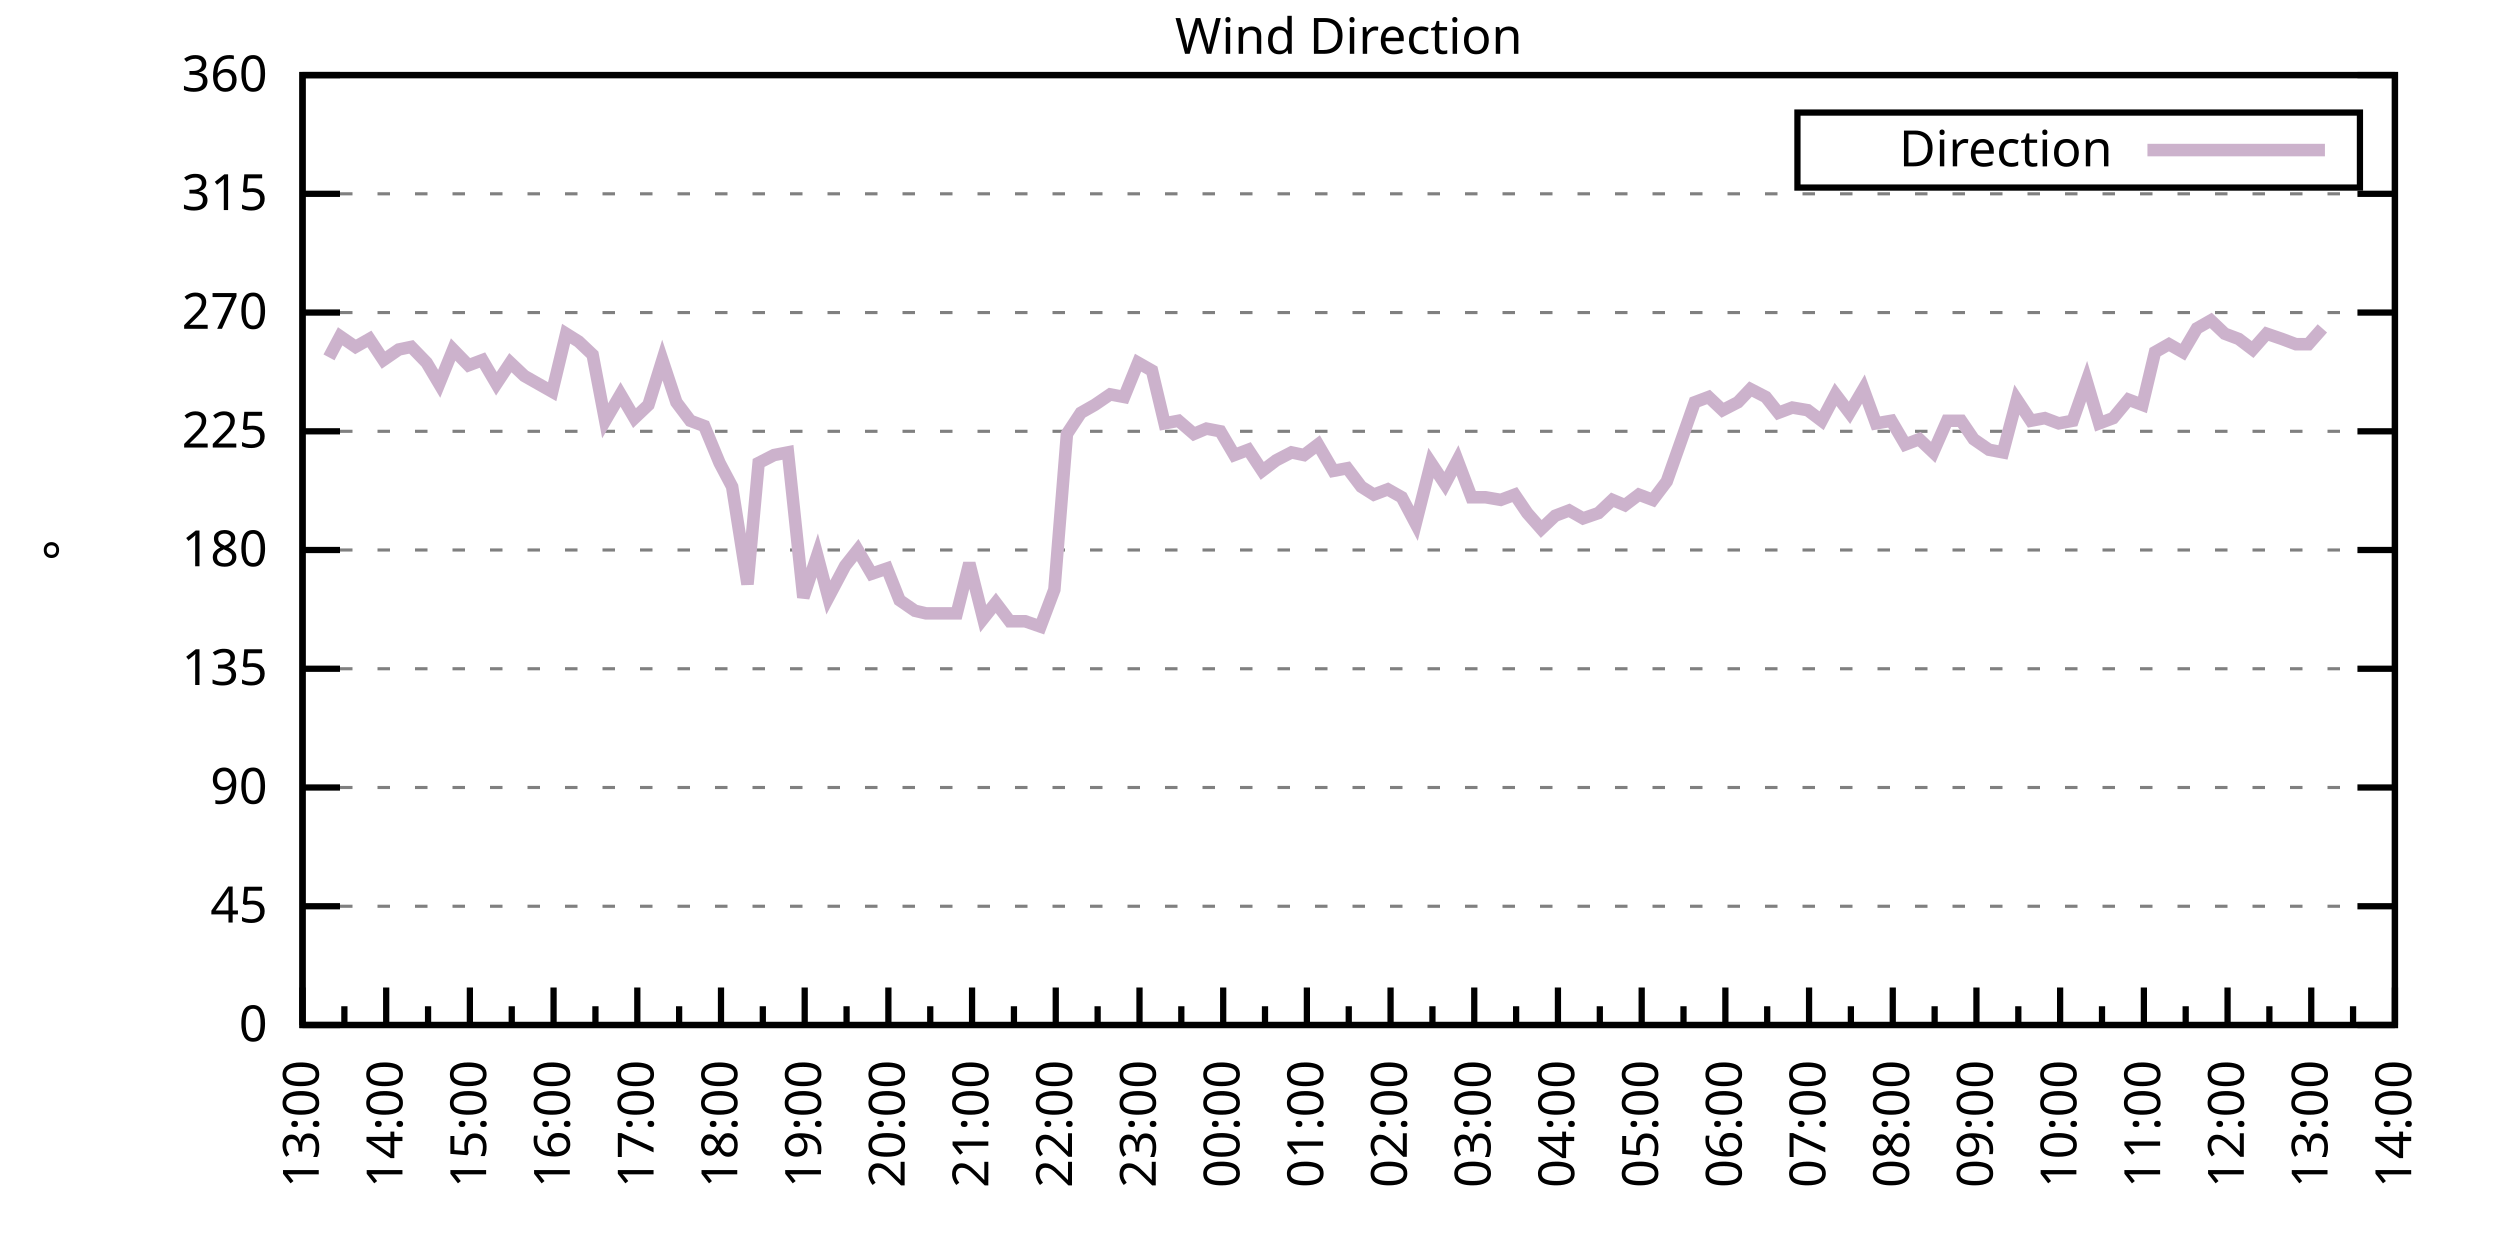
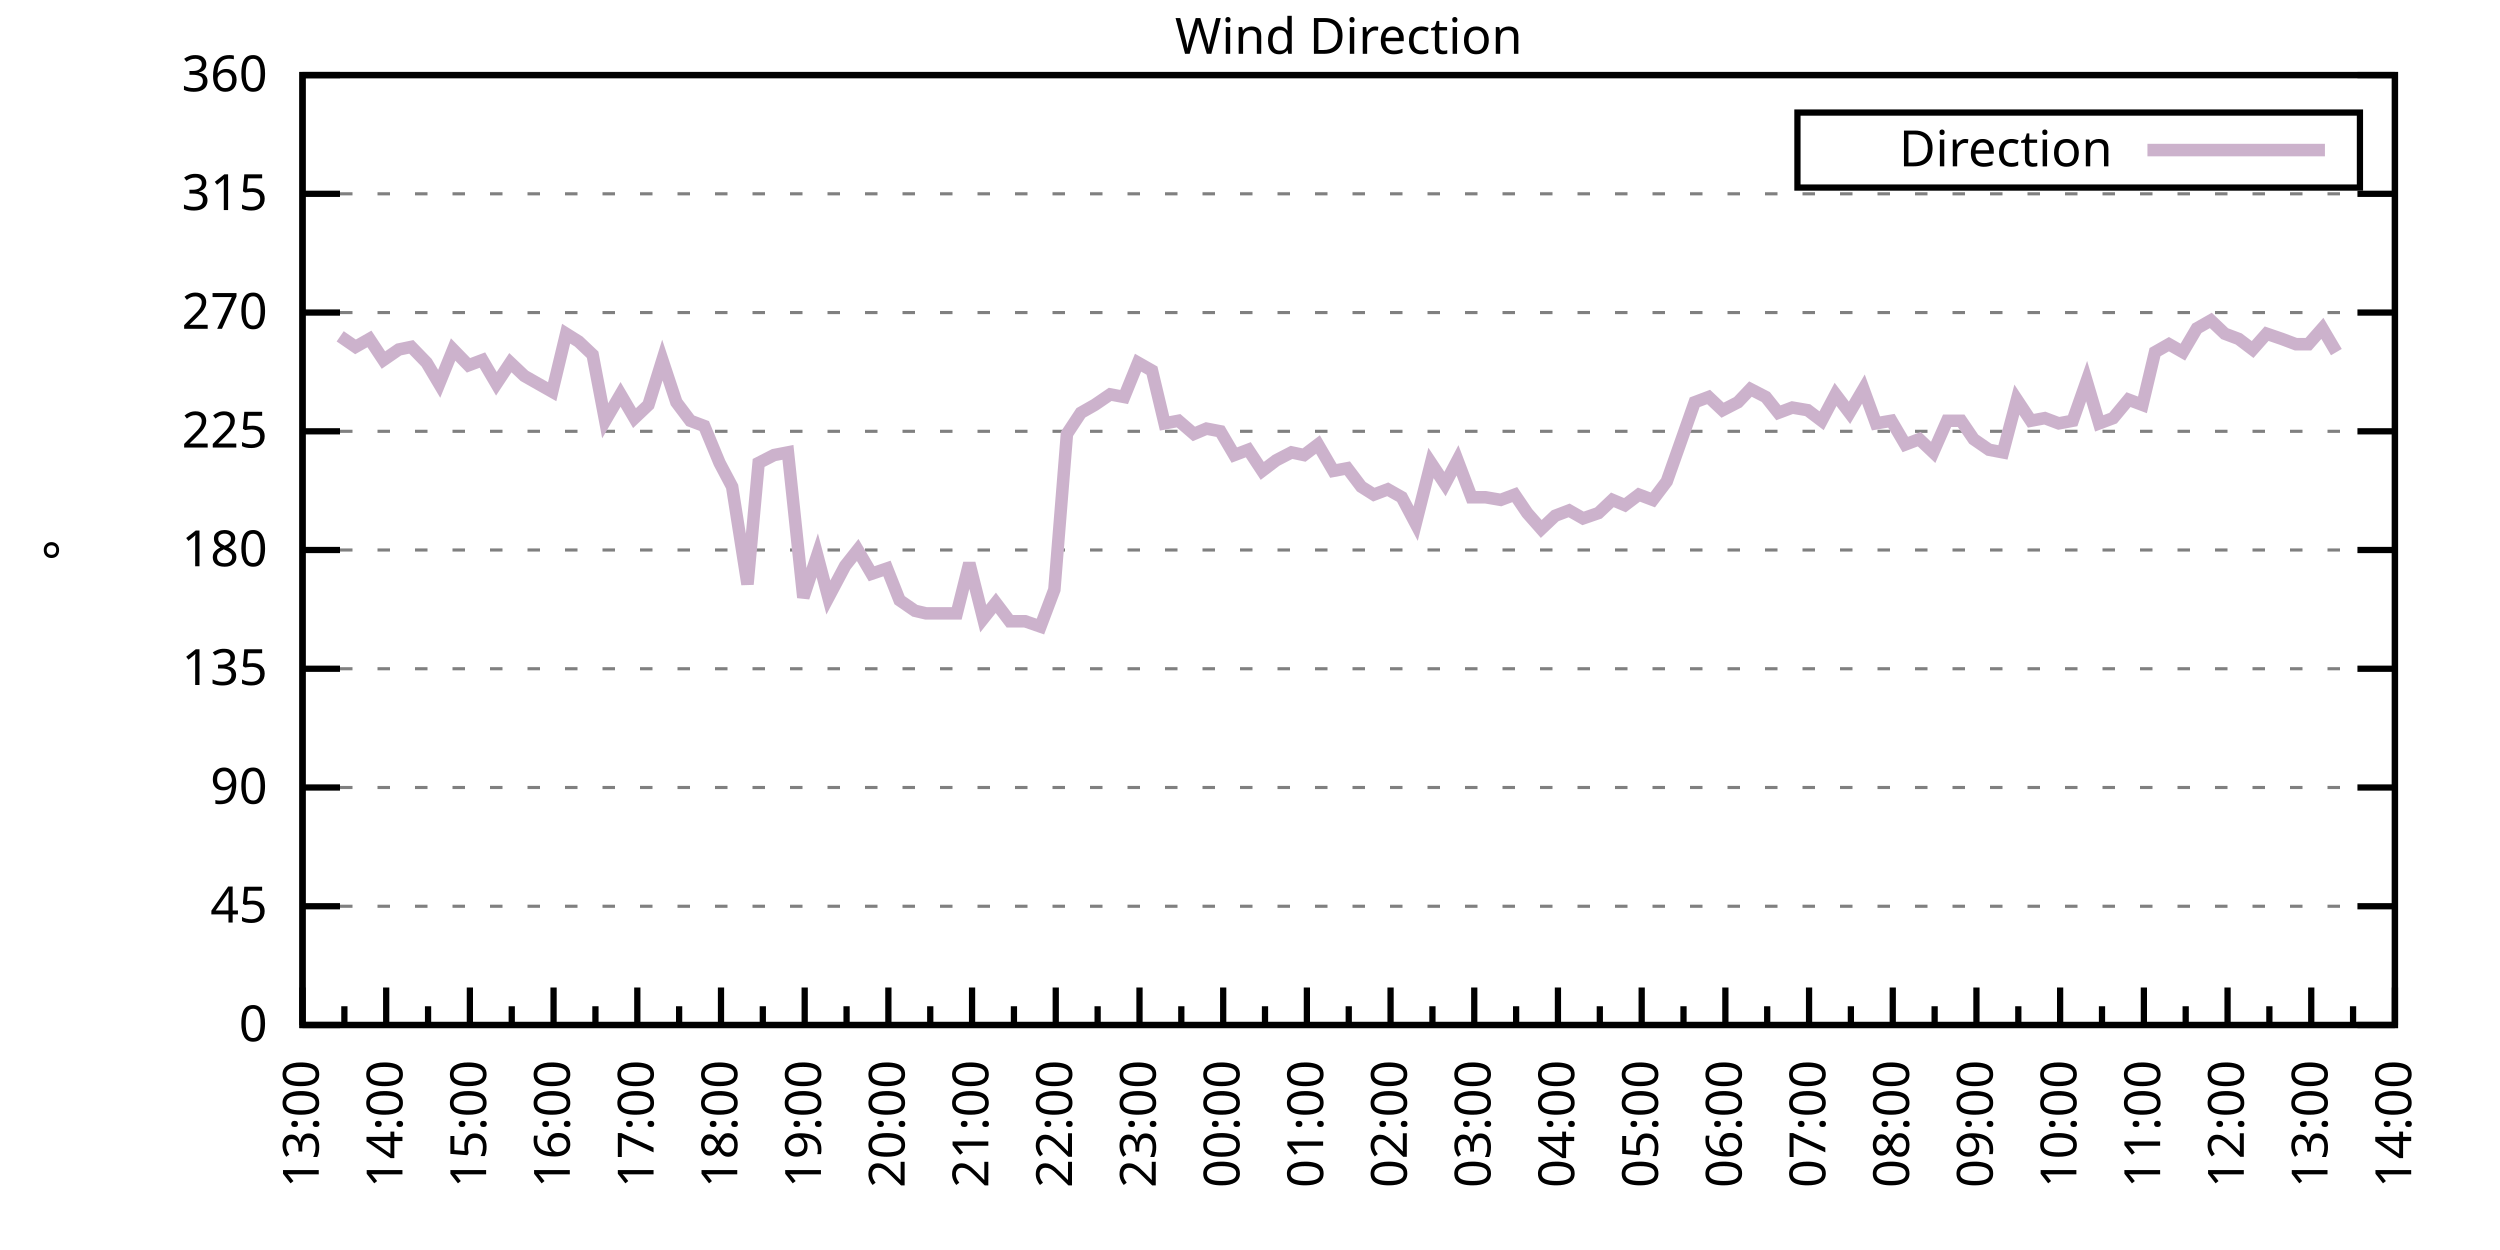
<svg xmlns="http://www.w3.org/2000/svg" xmlns:xlink="http://www.w3.org/1999/xlink" width="400" height="200" viewBox="0 0 400 200">
  <g id="gnuplot_canvas">
    <rect x="0" y="0" width="400" height="200" fill="none" />
    <defs>
      <circle id="gpDot" r="0.5" stroke-width="0.5" stroke="currentColor" />
      <path id="gpPt0" stroke-width="0.333" stroke="currentColor" d="M-1,0 h2 M0,-1 v2" />
      <path id="gpPt1" stroke-width="0.333" stroke="currentColor" d="M-1,-1 L1,1 M1,-1 L-1,1" />
      <path id="gpPt2" stroke-width="0.333" stroke="currentColor" d="M-1,0 L1,0 M0,-1 L0,1 M-1,-1 L1,1 M-1,1 L1,-1" />
      <rect id="gpPt3" stroke-width="0.333" stroke="currentColor" x="-1" y="-1" width="2" height="2" />
      <rect id="gpPt4" stroke-width="0.333" stroke="currentColor" fill="currentColor" x="-1" y="-1" width="2" height="2" />
      <circle id="gpPt5" stroke-width="0.333" stroke="currentColor" cx="0" cy="0" r="1" />
      <use xlink:href="#gpPt5" id="gpPt6" fill="currentColor" stroke="none" />
      <path id="gpPt7" stroke-width="0.333" stroke="currentColor" d="M0,-1.33 L-1.33,0.67 L1.33,0.67 z" />
      <use xlink:href="#gpPt7" id="gpPt8" fill="currentColor" stroke="none" />
      <use xlink:href="#gpPt7" id="gpPt9" stroke="currentColor" transform="rotate(180)" />
      <use xlink:href="#gpPt9" id="gpPt10" fill="currentColor" stroke="none" />
      <use xlink:href="#gpPt3" id="gpPt11" stroke="currentColor" transform="rotate(45)" />
      <use xlink:href="#gpPt11" id="gpPt12" fill="currentColor" stroke="none" />
      <path id="gpPt13" stroke-width="0.333" stroke="currentColor" d="M0,1.330 L1.265,0.411 L0.782,-1.067 L-0.782,-1.076 L-1.265,0.411 z" />
      <use xlink:href="#gpPt13" id="gpPt14" fill="currentColor" stroke="none" />
      <filter id="textbox" filterUnits="objectBoundingBox" x="0" y="0" height="1" width="1">
        <feFlood flood-color="white" flood-opacity="1" result="bgnd" />
        <feComposite in="SourceGraphic" in2="bgnd" operator="atop" />
      </filter>
      <filter id="greybox" filterUnits="objectBoundingBox" x="0" y="0" height="1" width="1">
        <feFlood flood-color="lightgrey" flood-opacity="1" result="grey" />
        <feComposite in="SourceGraphic" in2="grey" operator="atop" />
      </filter>
    </defs>
    <g fill="none" color="white" stroke="currentColor" stroke-width="1.00" stroke-linecap="butt" stroke-linejoin="miter">
</g>
    <g fill="none" color="black" stroke="currentColor" stroke-width="1.00" stroke-linecap="butt" stroke-linejoin="miter">
      <g stroke="none" shape-rendering="crispEdges">
        <polygon fill="rgb(255, 255, 255)" points="48.40,164.00 383.18,164.00 383.18,12.02 48.40,12.02 " />
      </g>
    </g>
    <g fill="none" color="black" stroke="currentColor" stroke-width="1.00" stroke-linecap="butt" stroke-linejoin="miter">
</g>
    <g fill="none" color="black" stroke="black" stroke-width="0.50" stroke-linecap="butt" stroke-linejoin="miter">
</g>
    <g fill="none" color="gray" stroke="currentColor" stroke-width="0.50" stroke-linecap="butt" stroke-linejoin="miter">
      <path stroke="gray" stroke-dasharray="2,4" class="gridline" d="M48.40,164.00 L383.19,164.00  " />
    </g>
    <g fill="none" color="gray" stroke="gray" stroke-width="1.00" stroke-linecap="butt" stroke-linejoin="miter">
</g>
    <g fill="none" color="black" stroke="currentColor" stroke-width="1.00" stroke-linecap="butt" stroke-linejoin="miter">
      <path stroke="black" d="M48.40,164.00 L54.40,164.00 M383.19,164.00 L377.19,164.00  " />
      <g transform="translate(42.80,166.60)" stroke="none" fill="black" font-family="Sans" font-size="8.00" text-anchor="end">
        <text>
          <tspan font-family="Sans"> 0</tspan>
        </text>
      </g>
    </g>
    <g fill="none" color="black" stroke="currentColor" stroke-width="1.00" stroke-linecap="butt" stroke-linejoin="miter">
</g>
    <g fill="none" color="black" stroke="black" stroke-width="0.50" stroke-linecap="butt" stroke-linejoin="miter">
</g>
    <g fill="none" color="gray" stroke="currentColor" stroke-width="0.50" stroke-linecap="butt" stroke-linejoin="miter">
      <path stroke="gray" stroke-dasharray="2,4" class="gridline" d="M48.40,145.00 L383.19,145.00  " />
    </g>
    <g fill="none" color="gray" stroke="gray" stroke-width="1.00" stroke-linecap="butt" stroke-linejoin="miter">
</g>
    <g fill="none" color="black" stroke="currentColor" stroke-width="1.00" stroke-linecap="butt" stroke-linejoin="miter">
      <path stroke="black" d="M48.40,145.00 L54.40,145.00 M383.19,145.00 L377.19,145.00  " />
      <g transform="translate(42.80,147.60)" stroke="none" fill="black" font-family="Sans" font-size="8.00" text-anchor="end">
        <text>
          <tspan font-family="Sans"> 45</tspan>
        </text>
      </g>
    </g>
    <g fill="none" color="black" stroke="currentColor" stroke-width="1.00" stroke-linecap="butt" stroke-linejoin="miter">
</g>
    <g fill="none" color="black" stroke="black" stroke-width="0.50" stroke-linecap="butt" stroke-linejoin="miter">
</g>
    <g fill="none" color="gray" stroke="currentColor" stroke-width="0.50" stroke-linecap="butt" stroke-linejoin="miter">
      <path stroke="gray" stroke-dasharray="2,4" class="gridline" d="M48.40,126.00 L383.19,126.00  " />
    </g>
    <g fill="none" color="gray" stroke="gray" stroke-width="1.00" stroke-linecap="butt" stroke-linejoin="miter">
</g>
    <g fill="none" color="black" stroke="currentColor" stroke-width="1.00" stroke-linecap="butt" stroke-linejoin="miter">
      <path stroke="black" d="M48.40,126.00 L54.40,126.00 M383.19,126.00 L377.19,126.00  " />
      <g transform="translate(42.80,128.60)" stroke="none" fill="black" font-family="Sans" font-size="8.00" text-anchor="end">
        <text>
          <tspan font-family="Sans"> 90</tspan>
        </text>
      </g>
    </g>
    <g fill="none" color="black" stroke="currentColor" stroke-width="1.00" stroke-linecap="butt" stroke-linejoin="miter">
</g>
    <g fill="none" color="black" stroke="black" stroke-width="0.50" stroke-linecap="butt" stroke-linejoin="miter">
</g>
    <g fill="none" color="gray" stroke="currentColor" stroke-width="0.50" stroke-linecap="butt" stroke-linejoin="miter">
      <path stroke="gray" stroke-dasharray="2,4" class="gridline" d="M48.40,107.00 L383.19,107.00  " />
    </g>
    <g fill="none" color="gray" stroke="gray" stroke-width="1.00" stroke-linecap="butt" stroke-linejoin="miter">
</g>
    <g fill="none" color="black" stroke="currentColor" stroke-width="1.00" stroke-linecap="butt" stroke-linejoin="miter">
      <path stroke="black" d="M48.40,107.00 L54.40,107.00 M383.19,107.00 L377.19,107.00  " />
      <g transform="translate(42.80,109.60)" stroke="none" fill="black" font-family="Sans" font-size="8.00" text-anchor="end">
        <text>
          <tspan font-family="Sans"> 135</tspan>
        </text>
      </g>
    </g>
    <g fill="none" color="black" stroke="currentColor" stroke-width="1.00" stroke-linecap="butt" stroke-linejoin="miter">
</g>
    <g fill="none" color="black" stroke="black" stroke-width="0.50" stroke-linecap="butt" stroke-linejoin="miter">
</g>
    <g fill="none" color="gray" stroke="currentColor" stroke-width="0.50" stroke-linecap="butt" stroke-linejoin="miter">
      <path stroke="gray" stroke-dasharray="2,4" class="gridline" d="M48.40,88.00 L383.19,88.00  " />
    </g>
    <g fill="none" color="gray" stroke="gray" stroke-width="1.00" stroke-linecap="butt" stroke-linejoin="miter">
</g>
    <g fill="none" color="black" stroke="currentColor" stroke-width="1.00" stroke-linecap="butt" stroke-linejoin="miter">
      <path stroke="black" d="M48.40,88.00 L54.40,88.00 M383.19,88.00 L377.19,88.00  " />
      <g transform="translate(42.80,90.60)" stroke="none" fill="black" font-family="Sans" font-size="8.00" text-anchor="end">
        <text>
          <tspan font-family="Sans"> 180</tspan>
        </text>
      </g>
    </g>
    <g fill="none" color="black" stroke="currentColor" stroke-width="1.00" stroke-linecap="butt" stroke-linejoin="miter">
</g>
    <g fill="none" color="black" stroke="black" stroke-width="0.50" stroke-linecap="butt" stroke-linejoin="miter">
</g>
    <g fill="none" color="gray" stroke="currentColor" stroke-width="0.50" stroke-linecap="butt" stroke-linejoin="miter">
      <path stroke="gray" stroke-dasharray="2,4" class="gridline" d="M48.40,69.01 L383.19,69.01  " />
    </g>
    <g fill="none" color="gray" stroke="gray" stroke-width="1.00" stroke-linecap="butt" stroke-linejoin="miter">
</g>
    <g fill="none" color="black" stroke="currentColor" stroke-width="1.00" stroke-linecap="butt" stroke-linejoin="miter">
      <path stroke="black" d="M48.40,69.01 L54.40,69.01 M383.19,69.01 L377.19,69.01  " />
      <g transform="translate(42.80,71.61)" stroke="none" fill="black" font-family="Sans" font-size="8.00" text-anchor="end">
        <text>
          <tspan font-family="Sans"> 225</tspan>
        </text>
      </g>
    </g>
    <g fill="none" color="black" stroke="currentColor" stroke-width="1.00" stroke-linecap="butt" stroke-linejoin="miter">
</g>
    <g fill="none" color="black" stroke="black" stroke-width="0.50" stroke-linecap="butt" stroke-linejoin="miter">
</g>
    <g fill="none" color="gray" stroke="currentColor" stroke-width="0.50" stroke-linecap="butt" stroke-linejoin="miter">
      <path stroke="gray" stroke-dasharray="2,4" class="gridline" d="M48.40,50.01 L383.19,50.01  " />
    </g>
    <g fill="none" color="gray" stroke="gray" stroke-width="1.00" stroke-linecap="butt" stroke-linejoin="miter">
</g>
    <g fill="none" color="black" stroke="currentColor" stroke-width="1.00" stroke-linecap="butt" stroke-linejoin="miter">
      <path stroke="black" d="M48.40,50.01 L54.40,50.01 M383.19,50.01 L377.19,50.01  " />
      <g transform="translate(42.80,52.61)" stroke="none" fill="black" font-family="Sans" font-size="8.00" text-anchor="end">
        <text>
          <tspan font-family="Sans"> 270</tspan>
        </text>
      </g>
    </g>
    <g fill="none" color="black" stroke="currentColor" stroke-width="1.00" stroke-linecap="butt" stroke-linejoin="miter">
</g>
    <g fill="none" color="black" stroke="black" stroke-width="0.50" stroke-linecap="butt" stroke-linejoin="miter">
</g>
    <g fill="none" color="gray" stroke="currentColor" stroke-width="0.50" stroke-linecap="butt" stroke-linejoin="miter">
      <path stroke="gray" stroke-dasharray="2,4" class="gridline" d="M48.40,31.01 L383.19,31.01  " />
    </g>
    <g fill="none" color="gray" stroke="gray" stroke-width="1.00" stroke-linecap="butt" stroke-linejoin="miter">
</g>
    <g fill="none" color="black" stroke="currentColor" stroke-width="1.00" stroke-linecap="butt" stroke-linejoin="miter">
      <path stroke="black" d="M48.40,31.01 L54.40,31.01 M383.19,31.01 L377.19,31.01  " />
      <g transform="translate(42.80,33.61)" stroke="none" fill="black" font-family="Sans" font-size="8.00" text-anchor="end">
        <text>
          <tspan font-family="Sans"> 315</tspan>
        </text>
      </g>
    </g>
    <g fill="none" color="black" stroke="currentColor" stroke-width="1.00" stroke-linecap="butt" stroke-linejoin="miter">
</g>
    <g fill="none" color="black" stroke="black" stroke-width="0.50" stroke-linecap="butt" stroke-linejoin="miter">
</g>
    <g fill="none" color="gray" stroke="currentColor" stroke-width="0.50" stroke-linecap="butt" stroke-linejoin="miter">
      <path stroke="gray" stroke-dasharray="2,4" class="gridline" d="M48.40,12.01 L383.19,12.01  " />
    </g>
    <g fill="none" color="gray" stroke="gray" stroke-width="1.00" stroke-linecap="butt" stroke-linejoin="miter">
</g>
    <g fill="none" color="black" stroke="currentColor" stroke-width="1.00" stroke-linecap="butt" stroke-linejoin="miter">
      <path stroke="black" d="M48.40,12.01 L54.40,12.01 M383.19,12.01 L377.19,12.01  " />
      <g transform="translate(42.80,14.61)" stroke="none" fill="black" font-family="Sans" font-size="8.00" text-anchor="end">
        <text>
          <tspan font-family="Sans"> 360</tspan>
        </text>
      </g>
    </g>
    <g fill="none" color="black" stroke="currentColor" stroke-width="1.00" stroke-linecap="butt" stroke-linejoin="miter">
      <path stroke="black" d="M48.40,164.00 L48.40,158.00  " />
      <g transform="translate(51.00,169.60) rotate(270)" stroke="none" fill="black" font-family="Sans" font-size="8.00" text-anchor="end">
        <text>
          <tspan font-family="Sans">13:00</tspan>
        </text>
      </g>
    </g>
    <g fill="none" color="black" stroke="currentColor" stroke-width="1.00" stroke-linecap="butt" stroke-linejoin="miter">
      <path stroke="black" d="M55.10,164.00 L55.10,161.00 M61.79,164.00 L61.79,158.00  " />
      <g transform="translate(64.39,169.60) rotate(270)" stroke="none" fill="black" font-family="Sans" font-size="8.00" text-anchor="end">
        <text>
          <tspan font-family="Sans">14:00</tspan>
        </text>
      </g>
    </g>
    <g fill="none" color="black" stroke="currentColor" stroke-width="1.00" stroke-linecap="butt" stroke-linejoin="miter">
      <path stroke="black" d="M68.49,164.00 L68.49,161.00 M75.18,164.00 L75.18,158.00  " />
      <g transform="translate(77.78,169.60) rotate(270)" stroke="none" fill="black" font-family="Sans" font-size="8.00" text-anchor="end">
        <text>
          <tspan font-family="Sans">15:00</tspan>
        </text>
      </g>
    </g>
    <g fill="none" color="black" stroke="currentColor" stroke-width="1.00" stroke-linecap="butt" stroke-linejoin="miter">
      <path stroke="black" d="M81.88,164.00 L81.88,161.00 M88.57,164.00 L88.57,158.00  " />
      <g transform="translate(91.17,169.60) rotate(270)" stroke="none" fill="black" font-family="Sans" font-size="8.00" text-anchor="end">
        <text>
          <tspan font-family="Sans">16:00</tspan>
        </text>
      </g>
    </g>
    <g fill="none" color="black" stroke="currentColor" stroke-width="1.00" stroke-linecap="butt" stroke-linejoin="miter">
      <path stroke="black" d="M95.27,164.00 L95.27,161.00 M101.97,164.00 L101.97,158.00  " />
      <g transform="translate(104.57,169.60) rotate(270)" stroke="none" fill="black" font-family="Sans" font-size="8.00" text-anchor="end">
        <text>
          <tspan font-family="Sans">17:00</tspan>
        </text>
      </g>
    </g>
    <g fill="none" color="black" stroke="currentColor" stroke-width="1.00" stroke-linecap="butt" stroke-linejoin="miter">
      <path stroke="black" d="M108.66,164.00 L108.66,161.00 M115.36,164.00 L115.36,158.00  " />
      <g transform="translate(117.96,169.60) rotate(270)" stroke="none" fill="black" font-family="Sans" font-size="8.00" text-anchor="end">
        <text>
          <tspan font-family="Sans">18:00</tspan>
        </text>
      </g>
    </g>
    <g fill="none" color="black" stroke="currentColor" stroke-width="1.00" stroke-linecap="butt" stroke-linejoin="miter">
      <path stroke="black" d="M122.05,164.00 L122.05,161.00 M128.75,164.00 L128.75,158.00  " />
      <g transform="translate(131.35,169.60) rotate(270)" stroke="none" fill="black" font-family="Sans" font-size="8.00" text-anchor="end">
        <text>
          <tspan font-family="Sans">19:00</tspan>
        </text>
      </g>
    </g>
    <g fill="none" color="black" stroke="currentColor" stroke-width="1.00" stroke-linecap="butt" stroke-linejoin="miter">
      <path stroke="black" d="M135.45,164.00 L135.45,161.00 M142.14,164.00 L142.14,158.00  " />
      <g transform="translate(144.74,169.60) rotate(270)" stroke="none" fill="black" font-family="Sans" font-size="8.00" text-anchor="end">
        <text>
          <tspan font-family="Sans">20:00</tspan>
        </text>
      </g>
    </g>
    <g fill="none" color="black" stroke="currentColor" stroke-width="1.00" stroke-linecap="butt" stroke-linejoin="miter">
      <path stroke="black" d="M148.84,164.00 L148.84,161.00 M155.53,164.00 L155.53,158.00  " />
      <g transform="translate(158.13,169.60) rotate(270)" stroke="none" fill="black" font-family="Sans" font-size="8.00" text-anchor="end">
        <text>
          <tspan font-family="Sans">21:00</tspan>
        </text>
      </g>
    </g>
    <g fill="none" color="black" stroke="currentColor" stroke-width="1.00" stroke-linecap="butt" stroke-linejoin="miter">
      <path stroke="black" d="M162.23,164.00 L162.23,161.00 M168.92,164.00 L168.92,158.00  " />
      <g transform="translate(171.52,169.60) rotate(270)" stroke="none" fill="black" font-family="Sans" font-size="8.00" text-anchor="end">
        <text>
          <tspan font-family="Sans">22:00</tspan>
        </text>
      </g>
    </g>
    <g fill="none" color="black" stroke="currentColor" stroke-width="1.00" stroke-linecap="butt" stroke-linejoin="miter">
      <path stroke="black" d="M175.62,164.00 L175.62,161.00 M182.32,164.00 L182.32,158.00  " />
      <g transform="translate(184.92,169.60) rotate(270)" stroke="none" fill="black" font-family="Sans" font-size="8.00" text-anchor="end">
        <text>
          <tspan font-family="Sans">23:00</tspan>
        </text>
      </g>
    </g>
    <g fill="none" color="black" stroke="currentColor" stroke-width="1.00" stroke-linecap="butt" stroke-linejoin="miter">
      <path stroke="black" d="M189.01,164.00 L189.01,161.00 M195.71,164.00 L195.71,158.00  " />
      <g transform="translate(198.31,169.60) rotate(270)" stroke="none" fill="black" font-family="Sans" font-size="8.00" text-anchor="end">
        <text>
          <tspan font-family="Sans">00:00</tspan>
        </text>
      </g>
    </g>
    <g fill="none" color="black" stroke="currentColor" stroke-width="1.00" stroke-linecap="butt" stroke-linejoin="miter">
      <path stroke="black" d="M202.40,164.00 L202.40,161.00 M209.10,164.00 L209.10,158.00  " />
      <g transform="translate(211.70,169.60) rotate(270)" stroke="none" fill="black" font-family="Sans" font-size="8.00" text-anchor="end">
        <text>
          <tspan font-family="Sans">01:00</tspan>
        </text>
      </g>
    </g>
    <g fill="none" color="black" stroke="currentColor" stroke-width="1.00" stroke-linecap="butt" stroke-linejoin="miter">
      <path stroke="black" d="M215.80,164.00 L215.80,161.00 M222.49,164.00 L222.49,158.00  " />
      <g transform="translate(225.09,169.60) rotate(270)" stroke="none" fill="black" font-family="Sans" font-size="8.00" text-anchor="end">
        <text>
          <tspan font-family="Sans">02:00</tspan>
        </text>
      </g>
    </g>
    <g fill="none" color="black" stroke="currentColor" stroke-width="1.00" stroke-linecap="butt" stroke-linejoin="miter">
      <path stroke="black" d="M229.19,164.00 L229.19,161.00 M235.88,164.00 L235.88,158.00  " />
      <g transform="translate(238.48,169.60) rotate(270)" stroke="none" fill="black" font-family="Sans" font-size="8.00" text-anchor="end">
        <text>
          <tspan font-family="Sans">03:00</tspan>
        </text>
      </g>
    </g>
    <g fill="none" color="black" stroke="currentColor" stroke-width="1.00" stroke-linecap="butt" stroke-linejoin="miter">
      <path stroke="black" d="M242.58,164.00 L242.58,161.00 M249.27,164.00 L249.27,158.00  " />
      <g transform="translate(251.87,169.60) rotate(270)" stroke="none" fill="black" font-family="Sans" font-size="8.00" text-anchor="end">
        <text>
          <tspan font-family="Sans">04:00</tspan>
        </text>
      </g>
    </g>
    <g fill="none" color="black" stroke="currentColor" stroke-width="1.00" stroke-linecap="butt" stroke-linejoin="miter">
      <path stroke="black" d="M255.97,164.00 L255.97,161.00 M262.67,164.00 L262.67,158.00  " />
      <g transform="translate(265.27,169.60) rotate(270)" stroke="none" fill="black" font-family="Sans" font-size="8.00" text-anchor="end">
        <text>
          <tspan font-family="Sans">05:00</tspan>
        </text>
      </g>
    </g>
    <g fill="none" color="black" stroke="currentColor" stroke-width="1.00" stroke-linecap="butt" stroke-linejoin="miter">
      <path stroke="black" d="M269.36,164.00 L269.36,161.00 M276.06,164.00 L276.06,158.00  " />
      <g transform="translate(278.66,169.60) rotate(270)" stroke="none" fill="black" font-family="Sans" font-size="8.00" text-anchor="end">
        <text>
          <tspan font-family="Sans">06:00</tspan>
        </text>
      </g>
    </g>
    <g fill="none" color="black" stroke="currentColor" stroke-width="1.00" stroke-linecap="butt" stroke-linejoin="miter">
      <path stroke="black" d="M282.75,164.00 L282.75,161.00 M289.45,164.00 L289.45,158.00  " />
      <g transform="translate(292.05,169.60) rotate(270)" stroke="none" fill="black" font-family="Sans" font-size="8.00" text-anchor="end">
        <text>
          <tspan font-family="Sans">07:00</tspan>
        </text>
      </g>
    </g>
    <g fill="none" color="black" stroke="currentColor" stroke-width="1.00" stroke-linecap="butt" stroke-linejoin="miter">
      <path stroke="black" d="M296.14,164.00 L296.14,161.00 M302.84,164.00 L302.84,158.00  " />
      <g transform="translate(305.44,169.60) rotate(270)" stroke="none" fill="black" font-family="Sans" font-size="8.00" text-anchor="end">
        <text>
          <tspan font-family="Sans">08:00</tspan>
        </text>
      </g>
    </g>
    <g fill="none" color="black" stroke="currentColor" stroke-width="1.00" stroke-linecap="butt" stroke-linejoin="miter">
      <path stroke="black" d="M309.54,164.00 L309.54,161.00 M316.23,164.00 L316.23,158.00  " />
      <g transform="translate(318.83,169.60) rotate(270)" stroke="none" fill="black" font-family="Sans" font-size="8.00" text-anchor="end">
        <text>
          <tspan font-family="Sans">09:00</tspan>
        </text>
      </g>
    </g>
    <g fill="none" color="black" stroke="currentColor" stroke-width="1.00" stroke-linecap="butt" stroke-linejoin="miter">
      <path stroke="black" d="M322.93,164.00 L322.93,161.00 M329.62,164.00 L329.62,158.00  " />
      <g transform="translate(332.22,169.60) rotate(270)" stroke="none" fill="black" font-family="Sans" font-size="8.00" text-anchor="end">
        <text>
          <tspan font-family="Sans">10:00</tspan>
        </text>
      </g>
    </g>
    <g fill="none" color="black" stroke="currentColor" stroke-width="1.00" stroke-linecap="butt" stroke-linejoin="miter">
      <path stroke="black" d="M336.32,164.00 L336.32,161.00 M343.02,164.00 L343.02,158.00  " />
      <g transform="translate(345.62,169.60) rotate(270)" stroke="none" fill="black" font-family="Sans" font-size="8.00" text-anchor="end">
        <text>
          <tspan font-family="Sans">11:00</tspan>
        </text>
      </g>
    </g>
    <g fill="none" color="black" stroke="currentColor" stroke-width="1.00" stroke-linecap="butt" stroke-linejoin="miter">
      <path stroke="black" d="M349.71,164.00 L349.71,161.00 M356.41,164.00 L356.41,158.00  " />
      <g transform="translate(359.01,169.60) rotate(270)" stroke="none" fill="black" font-family="Sans" font-size="8.00" text-anchor="end">
        <text>
          <tspan font-family="Sans">12:00</tspan>
        </text>
      </g>
    </g>
    <g fill="none" color="black" stroke="currentColor" stroke-width="1.00" stroke-linecap="butt" stroke-linejoin="miter">
      <path stroke="black" d="M363.10,164.00 L363.10,161.00 M369.80,164.00 L369.80,158.00  " />
      <g transform="translate(372.40,169.60) rotate(270)" stroke="none" fill="black" font-family="Sans" font-size="8.00" text-anchor="end">
        <text>
          <tspan font-family="Sans">13:00</tspan>
        </text>
      </g>
    </g>
    <g fill="none" color="black" stroke="currentColor" stroke-width="1.00" stroke-linecap="butt" stroke-linejoin="miter">
      <path stroke="black" d="M376.49,164.00 L376.49,161.00 M383.19,164.00 L383.19,158.00  " />
      <g transform="translate(385.79,169.60) rotate(270)" stroke="none" fill="black" font-family="Sans" font-size="8.00" text-anchor="end">
        <text>
          <tspan font-family="Sans">14:00</tspan>
        </text>
      </g>
    </g>
    <g fill="none" color="black" stroke="currentColor" stroke-width="1.00" stroke-linecap="butt" stroke-linejoin="miter">
</g>
    <g fill="none" color="black" stroke="currentColor" stroke-width="1.00" stroke-linecap="butt" stroke-linejoin="miter">
      <path stroke="black" d="M48.40,12.01 L48.40,164.00 L383.19,164.00 L383.19,12.01 L48.40,12.01 Z  " />
    </g>
    <g fill="none" color="black" stroke="currentColor" stroke-width="1.00" stroke-linecap="butt" stroke-linejoin="miter">
      <g transform="translate(12.80,88.01) rotate(270)" stroke="none" fill="black" font-family="Sans" font-size="8.00" text-anchor="middle">
        <text>
          <tspan font-family="Sans">°</tspan>
        </text>
      </g>
    </g>
    <g fill="none" color="black" stroke="currentColor" stroke-width="1.00" stroke-linecap="butt" stroke-linejoin="miter">
</g>
    <g fill="none" color="black" stroke="currentColor" stroke-width="1.00" stroke-linecap="butt" stroke-linejoin="miter">
      <path stroke="black" d="M287.59,30.01 L287.59,18.01 L377.59,18.01 L377.59,30.01 L287.59,30.01 Z  " />
    </g>
    <g id="Wind_direction_plot_1">
      <g fill="none" color="white" stroke="black" stroke-width="2.00" stroke-linecap="butt" stroke-linejoin="miter">
</g>
      <g fill="none" color="black" stroke="currentColor" stroke-width="2.00" stroke-linecap="butt" stroke-linejoin="miter">
        <g transform="translate(337.99,26.61)" stroke="none" fill="black" font-family="Sans" font-size="8.00" text-anchor="end">
          <text>
            <tspan font-family="Sans">Direction</tspan>
          </text>
        </g>
      </g>
      <g fill="none" color="black" stroke="currentColor" stroke-width="2.00" stroke-linecap="butt" stroke-linejoin="miter">
-         <path stroke="rgb(204, 178, 204)" d="M343.59,24.01 L371.99,24.01 M52.64,57.18 L54.43,53.81 L56.88,55.50 L59.11,54.23 L61.35,57.61 L63.80,55.92   L65.81,55.50 L68.26,58.03 L70.27,61.41 L72.50,55.92 L74.96,58.45 L77.19,57.61 L79.42,61.41 L81.66,58.03   L83.89,60.14 L86.12,61.41 L88.35,62.67 L90.58,53.39 L92.59,54.65 L94.82,56.76 L96.83,67.32 L99.29,63.10   L101.52,66.90 L103.75,64.78 L105.98,57.61 L108.22,64.36 L110.45,67.32 L112.68,68.16 L115.13,74.07 L117.14,77.87   L119.60,93.49 L121.38,74.07 L123.84,72.81 L126.07,72.38 L128.53,95.60 L130.76,88.85 L132.54,95.60 L135.22,90.54   L137.23,88.00 L139.46,91.80 L141.92,90.96 L143.93,96.03 L146.38,97.72 L148.17,98.14 L150.85,98.14 L153.08,98.14   L155.09,90.12 L157.32,98.98 L159.33,96.45 L161.56,99.40 L164.01,99.40 L166.47,100.25 L168.70,94.34 L170.71,69.43   L172.94,66.05 L175.17,64.78 L177.63,63.10 L179.86,63.52 L182.09,58.03 L184.32,59.30 L186.33,67.74 L188.57,67.32   L191.02,69.43 L193.03,68.58 L195.26,69.01 L197.49,72.81 L199.73,71.96 L201.96,75.34 L204.19,73.65 L206.64,72.38   L208.65,72.81 L210.88,71.12 L213.34,75.34 L215.57,74.92 L217.80,77.87 L219.81,79.14 L222.04,78.29 L224.28,79.56   L226.51,83.78 L228.96,74.07 L231.20,77.45 L233.20,73.65 L235.44,79.56 L237.67,79.56 L240.12,79.98 L242.36,79.14   L244.36,82.09 L246.60,84.63 L248.83,82.52 L251.06,81.67 L253.29,82.94 L255.75,82.09 L257.98,79.98 L259.99,80.83   L262.22,79.14 L264.45,79.98 L266.68,77.03 L268.92,70.70 L271.15,64.36 L273.38,63.52 L275.61,65.63 L278.07,64.36   L280.07,62.25 L282.53,63.52 L284.54,66.05 L286.77,65.21 L289.23,65.63 L291.46,67.32 L293.69,63.10 L295.92,66.05   L298.15,62.25 L300.16,67.74 L302.62,67.32 L304.85,71.12 L307.08,70.27 L309.31,72.38 L311.54,67.32 L313.78,67.32   L315.79,70.27 L318.24,71.96 L320.47,72.38 L322.70,63.94 L324.94,67.32 L327.17,66.90 L329.40,67.74 L331.63,67.32   L333.86,60.98 L335.87,67.74 L338.10,66.90 L340.56,63.94 L342.79,64.78 L344.80,56.34 L347.03,55.07 L349.26,56.34   L351.50,52.54 L353.73,51.27 L355.96,53.39 L358.19,54.23 L360.42,55.92 L362.66,53.39 L365.11,54.23 L367.34,55.07   L369.35,55.07 L371.58,52.54  " />
+         <path stroke="rgb(204, 178, 204)" d="M343.59,24.01 L371.99,24.01 M54.43,53.81 L56.88,55.50 L59.11,54.23 L61.35,57.61 L63.80,55.92 L65.81,55.50   L68.26,58.03 L70.27,61.41 L72.50,55.92 L74.96,58.45 L77.19,57.61 L79.42,61.41 L81.66,58.03 L83.89,60.14   L86.12,61.41 L88.35,62.67 L90.58,53.39 L92.59,54.65 L94.82,56.76 L96.83,67.32 L99.29,63.10 L101.52,66.90   L103.75,64.78 L105.98,57.61 L108.22,64.36 L110.45,67.32 L112.68,68.16 L115.13,74.07 L117.14,77.87 L119.60,93.49   L121.38,74.07 L123.84,72.81 L126.07,72.38 L128.53,95.60 L130.76,88.85 L132.54,95.60 L135.22,90.54 L137.23,88.00   L139.46,91.80 L141.92,90.96 L143.93,96.03 L146.38,97.72 L148.17,98.14 L150.85,98.14 L153.08,98.14 L155.09,90.12   L157.32,98.98 L159.33,96.45 L161.56,99.40 L164.01,99.40 L166.47,100.25 L168.70,94.34 L170.71,69.43 L172.94,66.05   L175.17,64.78 L177.63,63.10 L179.86,63.52 L182.09,58.03 L184.32,59.30 L186.33,67.74 L188.57,67.32 L191.02,69.43   L193.03,68.58 L195.26,69.01 L197.49,72.81 L199.73,71.96 L201.96,75.34 L204.19,73.65 L206.64,72.38 L208.65,72.81   L210.88,71.12 L213.34,75.34 L215.57,74.92 L217.80,77.87 L219.81,79.14 L222.04,78.29 L224.28,79.56 L226.51,83.78   L228.96,74.07 L231.20,77.45 L233.20,73.65 L235.44,79.56 L237.67,79.56 L240.12,79.98 L242.36,79.14 L244.36,82.09   L246.60,84.63 L248.83,82.52 L251.06,81.67 L253.29,82.94 L255.75,82.09 L257.98,79.98 L259.99,80.83 L262.22,79.14   L264.45,79.98 L266.68,77.03 L268.92,70.70 L271.15,64.36 L273.38,63.52 L275.61,65.63 L278.07,64.36 L280.07,62.25   L282.53,63.52 L284.54,66.05 L286.77,65.21 L289.23,65.63 L291.46,67.32 L293.69,63.10 L295.92,66.05 L298.15,62.25   L300.16,67.74 L302.62,67.32 L304.85,71.12 L307.08,70.27 L309.31,72.38 L311.54,67.32 L313.78,67.32 L315.79,70.27   L318.24,71.96 L320.47,72.38 L322.70,63.94 L324.94,67.32 L327.17,66.90 L329.40,67.74 L331.63,67.32 L333.86,60.98   L335.87,67.74 L338.10,66.90 L340.56,63.94 L342.79,64.78 L344.80,56.34 L347.03,55.07 L349.26,56.34 L351.50,52.54   L353.73,51.27 L355.96,53.39 L358.19,54.23 L360.42,55.92 L362.66,53.39 L365.11,54.23 L367.34,55.07 L369.35,55.07   L371.58,52.54 L373.82,56.34  " />
      </g>
    </g>
    <g fill="none" color="black" stroke="currentColor" stroke-width="2.00" stroke-linecap="butt" stroke-linejoin="miter">
</g>
    <g fill="none" color="black" stroke="black" stroke-width="1.00" stroke-linecap="butt" stroke-linejoin="miter">
</g>
    <g fill="none" color="black" stroke="currentColor" stroke-width="1.00" stroke-linecap="butt" stroke-linejoin="miter">
      <path stroke="black" d="M48.40,12.01 L48.40,164.00 L383.19,164.00 L383.19,12.01 L48.40,12.01 Z  " />
    </g>
    <g fill="none" color="black" stroke="currentColor" stroke-width="1.00" stroke-linecap="butt" stroke-linejoin="miter">
      <g transform="translate(215.79,8.61)" stroke="none" fill="black" font-family="Sans" font-size="8.00" text-anchor="middle">
        <text>
          <tspan font-family="Sans">Wind Direction</tspan>
        </text>
      </g>
    </g>
    <g fill="none" color="black" stroke="currentColor" stroke-width="1.00" stroke-linecap="butt" stroke-linejoin="miter">
</g>
  </g>
</svg>
